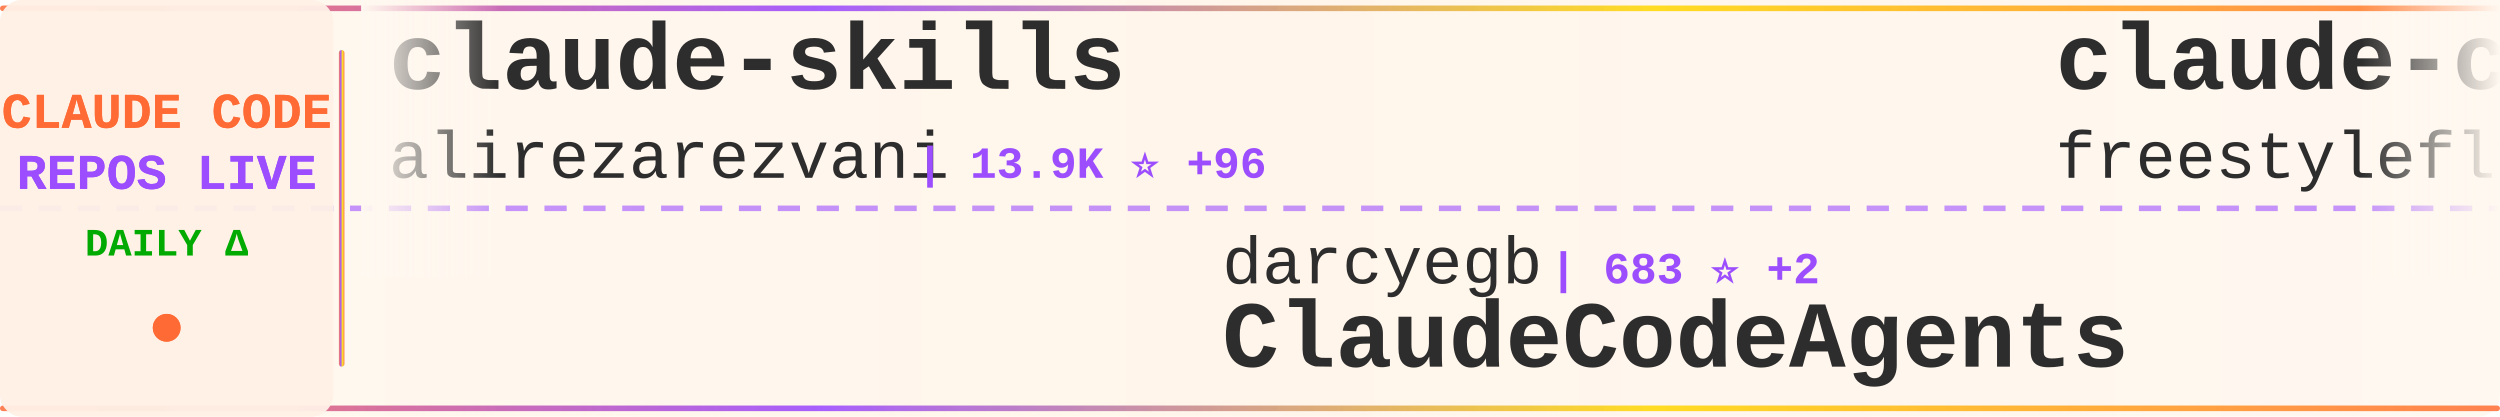
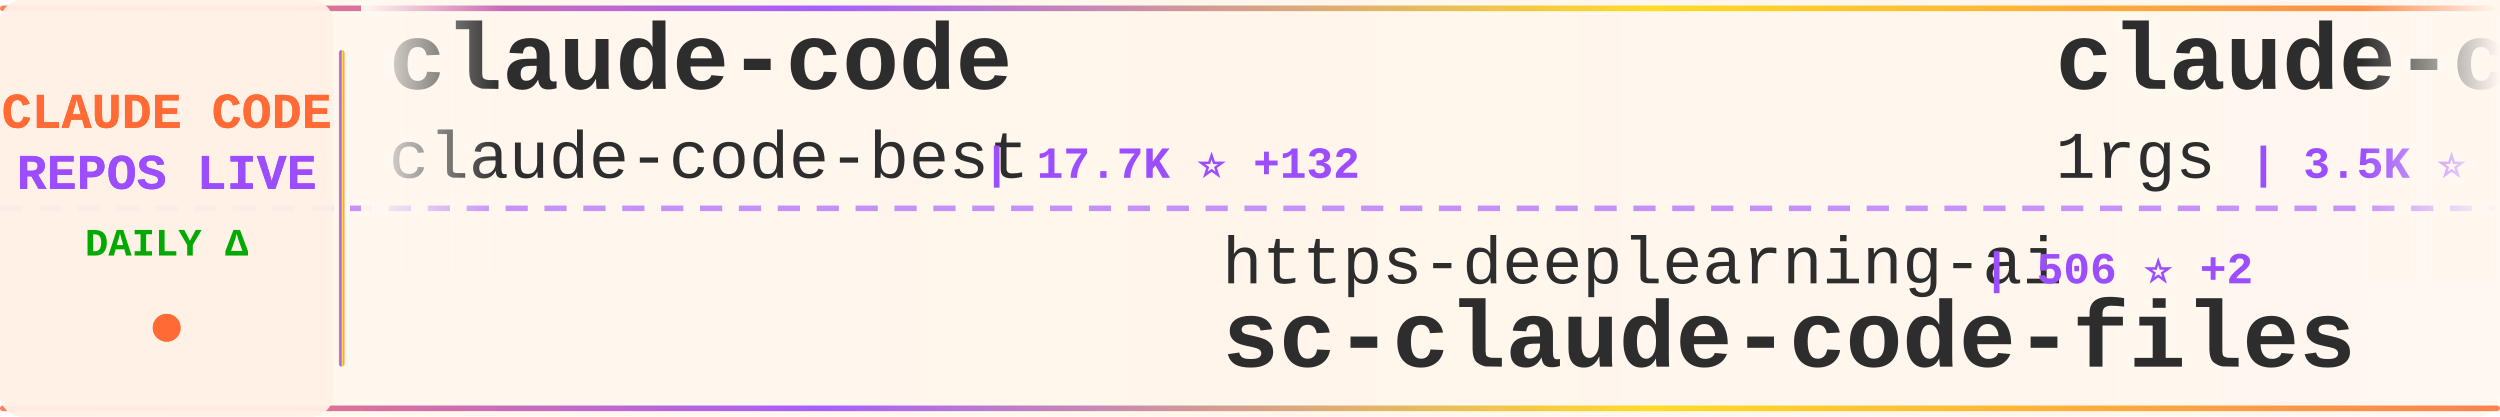
<svg xmlns="http://www.w3.org/2000/svg" width="900" height="150">
  <defs>
    <linearGradient id="tickerBg" x1="0%" y1="0%" x2="100%" y2="0%">
      <stop offset="0%" style="stop-color:#fff8f0;stop-opacity:0.98" />
      <stop offset="50%" style="stop-color:#fff5eb;stop-opacity:1" />
      <stop offset="100%" style="stop-color:#fff8f0;stop-opacity:0.98" />
    </linearGradient>
    <linearGradient id="borderGrad" x1="0%" y1="0%" x2="100%" y2="0%">
      <stop offset="0%" style="stop-color:#FF6B35;stop-opacity:0.85">
        <animate attributeName="stop-opacity" values="0.85;1;0.85" dur="2s" repeatCount="indefinite" />
      </stop>
      <stop offset="33%" style="stop-color:#9C4EFF;stop-opacity:0.9">
        <animate attributeName="stop-opacity" values="0.9;1;0.9" dur="2.2s" repeatCount="indefinite" />
      </stop>
      <stop offset="66%" style="stop-color:#FFD700;stop-opacity:0.85">
        <animate attributeName="stop-opacity" values="0.85;1;0.85" dur="1.8s" repeatCount="indefinite" />
      </stop>
      <stop offset="100%" style="stop-color:#FF6B35;stop-opacity:0.85">
        <animate attributeName="stop-opacity" values="0.85;1;0.85" dur="2s" repeatCount="indefinite" />
      </stop>
    </linearGradient>
    <filter id="textGlow">
      <feGaussianBlur stdDeviation="0.15" result="coloredBlur" />
      <feMerge>
        <feMergeNode in="coloredBlur" />
        <feMergeNode in="SourceGraphic" />
      </feMerge>
    </filter>
    <filter id="metricGlow">
      <feGaussianBlur stdDeviation="0.2" result="coloredBlur" />
      <feMerge>
        <feMergeNode in="coloredBlur" />
        <feMergeNode in="SourceGraphic" />
      </feMerge>
    </filter>
    <linearGradient id="leftFade" x1="0%" y1="0%" x2="100%" y2="0%">
      <stop offset="0%" style="stop-color:#fff8f0;stop-opacity:1" />
      <stop offset="100%" style="stop-color:#fff8f0;stop-opacity:0" />
    </linearGradient>
    <linearGradient id="rightFade" x1="0%" y1="0%" x2="100%" y2="0%">
      <stop offset="0%" style="stop-color:#fff8f0;stop-opacity:0" />
      <stop offset="100%" style="stop-color:#fff8f0;stop-opacity:1" />
    </linearGradient>
  </defs>
  <rect width="900" height="150" fill="url(#tickerBg)" rx="8" />
  <rect x="0" y="2" width="900" height="2" fill="url(#borderGrad)" rx="1" />
  <rect x="0" y="146" width="900" height="2" fill="url(#borderGrad)" rx="1" />
  <line x1="0" y1="75" x2="900" y2="75" stroke="#9C4EFF" stroke-width="2" stroke-dasharray="8 6" opacity="0.6" />
  <rect x="0" y="0" width="120" height="150" fill="#fff0e6" opacity="0.95" rx="8" />
  <text x="60" y="46" font-family="'Courier New', monospace" font-size="18" font-weight="bold" fill="#FF6B35" text-anchor="middle" filter="url(#textGlow)">
    CLAUDE CODE
  </text>
  <text x="60" y="68" font-family="'Courier New', monospace" font-size="18" font-weight="bold" fill="#9C4EFF" text-anchor="middle" filter="url(#textGlow)">
    REPOS LIVE
  </text>
  <text x="60" y="92" font-family="'Courier New', monospace" font-size="14" font-weight="bold" fill="#00aa00" text-anchor="middle">
    DAILY Δ
  </text>
  <circle cx="60" cy="118" r="5" fill="#FF6B35" filter="url(#metricGlow)">
    <animate attributeName="r" values="4;6;4" dur="1.5s" repeatCount="indefinite" />
    <animate attributeName="opacity" values="0.6;1;0.6" dur="1.5s" repeatCount="indefinite" />
  </circle>
  <rect x="122" y="18" width="2" height="114" fill="url(#borderGrad)" rx="1" />
  <clipPath id="tickerClip">
    <rect x="130" y="0" width="770" height="150" />
  </clipPath>
  <g clip-path="url(#tickerClip)">
    <g id="tickerItems">
      <animateTransform attributeName="transform" attributeType="XML" type="translate" from="0 0" to="-3000 0" dur="54s" repeatCount="indefinite" />
      <g transform="translate(0, 0)">
-         <text x="140" y="32" font-family="'Courier New', monospace" font-size="34" font-weight="bold" fill="#2d2d2d">claude-skills</text>
-         <text x="140" y="64" font-family="'Courier New', monospace" font-size="24" font-weight="normal" fill="#2d2d2d" opacity="1.0">alirezarezvani</text>
-         <text x="330" y="64" font-family="'Courier New', monospace" font-size="16" font-weight="bold" fill="#9C4EFF"> | 13.9K ⭐ +96</text>
+         <text x="140" y="32" font-family="'Courier New', monospace" font-size="34" font-weight="bold" fill="#2d2d2d">claude-code</text>
+         <text x="140" y="64" font-family="'Courier New', monospace" font-size="24" font-weight="normal" fill="#2d2d2d" opacity="1.0">claude-code-best</text>
+         <text x="354" y="64" font-family="'Courier New', monospace" font-size="16" font-weight="bold" fill="#9C4EFF"> | 17.7K ⭐ +132</text>
      </g>
      <g transform="translate(300, 0)">
-         <text x="140" y="102" font-family="'Courier New', monospace" font-size="24" font-weight="normal" fill="#2d2d2d" opacity="1.0">darcyegb</text>
-         <text x="258" y="102" font-family="'Courier New', monospace" font-size="16" font-weight="bold" fill="#9C4EFF"> | 683 ⭐ +2</text>
-         <text x="140" y="132" font-family="'Courier New', monospace" font-size="34" font-weight="bold" fill="#2d2d2d">ClaudeCodeAgents</text>
+         <text x="140" y="102" font-family="'Courier New', monospace" font-size="24" font-weight="normal" fill="#2d2d2d" opacity="1.0">https-deeplearning-ai</text>
+         <text x="414" y="102" font-family="'Courier New', monospace" font-size="16" font-weight="bold" fill="#9C4EFF"> | 506 ⭐ +2</text>
+         <text x="140" y="132" font-family="'Courier New', monospace" font-size="34" font-weight="bold" fill="#2d2d2d">sc-claude-code-files</text>
      </g>
      <g transform="translate(600, 0)">
-         <text x="140" y="32" font-family="'Courier New', monospace" font-size="34" font-weight="bold" fill="#2d2d2d">claude-code</text>
-         <text x="140" y="64" font-family="'Courier New', monospace" font-size="24" font-weight="normal" fill="#2d2d2d" opacity="1.0">freestylefly</text>
-         <text x="306" y="64" font-family="'Courier New', monospace" font-size="16" font-weight="bold" fill="#9C4EFF"> | 124 ⭐</text>
+         <text x="140" y="32" font-family="'Courier New', monospace" font-size="34" font-weight="bold" fill="#2d2d2d">claude-code-proxy</text>
+         <text x="140" y="64" font-family="'Courier New', monospace" font-size="24" font-weight="normal" fill="#2d2d2d" opacity="1.0">1rgs</text>
+         <text x="210" y="64" font-family="'Courier New', monospace" font-size="16" font-weight="bold" fill="#9C4EFF"> | 3.5K ⭐ +5</text>
      </g>
      <g transform="translate(900, 0)">
-         <text x="140" y="102" font-family="'Courier New', monospace" font-size="24" font-weight="normal" fill="#2d2d2d" opacity="1.0">jarmuine</text>
-         <text x="258" y="102" font-family="'Courier New', monospace" font-size="16" font-weight="bold" fill="#9C4EFF"> | 2.1K ⭐ +2</text>
-         <text x="140" y="132" font-family="'Courier New', monospace" font-size="34" font-weight="bold" fill="#2d2d2d">claude-code</text>
+         <text x="140" y="102" font-family="'Courier New', monospace" font-size="24" font-weight="normal" fill="#2d2d2d" opacity="1.0">diet103</text>
+         <text x="246" y="102" font-family="'Courier New', monospace" font-size="16" font-weight="bold" fill="#9C4EFF"> | 9.6K ⭐ +4</text>
+         <text x="140" y="132" font-family="'Courier New', monospace" font-size="34" font-weight="bold" fill="#2d2d2d">claude-code-infrastructu...</text>
      </g>
      <g transform="translate(1200, 0)">
-         <text x="140" y="32" font-family="'Courier New', monospace" font-size="34" font-weight="bold" fill="#2d2d2d">my-claude-code-setup</text>
-         <text x="140" y="64" font-family="'Courier New', monospace" font-size="24" font-weight="normal" fill="#2d2d2d" opacity="1.0">centminmod</text>
-         <text x="282" y="64" font-family="'Courier New', monospace" font-size="16" font-weight="bold" fill="#9C4EFF"> | 2.3K ⭐ +2</text>
+         <text x="140" y="32" font-family="'Courier New', monospace" font-size="34" font-weight="bold" fill="#2d2d2d">claude-code-action</text>
+         <text x="140" y="64" font-family="'Courier New', monospace" font-size="24" font-weight="normal" fill="#2d2d2d" opacity="1.0">anthropics</text>
+         <text x="282" y="64" font-family="'Courier New', monospace" font-size="16" font-weight="bold" fill="#9C4EFF"> | 7.4K ⭐ +23</text>
      </g>
      <g transform="translate(1500, 0)">
-         <text x="140" y="102" font-family="'Courier New', monospace" font-size="24" font-weight="normal" fill="#2d2d2d" opacity="1.0">lintsinghua</text>
-         <text x="294" y="102" font-family="'Courier New', monospace" font-size="16" font-weight="bold" fill="#9C4EFF"> | 3.1K ⭐ +15</text>
-         <text x="140" y="132" font-family="'Courier New', monospace" font-size="34" font-weight="bold" fill="#2d2d2d">claude-code-book</text>
+         <text x="140" y="102" font-family="'Courier New', monospace" font-size="24" font-weight="normal" fill="#2d2d2d" opacity="1.0">snarktank</text>
+         <text x="270" y="102" font-family="'Courier New', monospace" font-size="16" font-weight="bold" fill="#9C4EFF"> | 18.6K ⭐ +109</text>
+         <text x="140" y="132" font-family="'Courier New', monospace" font-size="34" font-weight="bold" fill="#2d2d2d">ralph</text>
      </g>
      <g transform="translate(1800, 0)">
-         <text x="140" y="32" font-family="'Courier New', monospace" font-size="34" font-weight="bold" fill="#2d2d2d">claude-code-prompts</text>
-         <text x="140" y="64" font-family="'Courier New', monospace" font-size="24" font-weight="normal" fill="#2d2d2d" opacity="1.0">repowise-dev</text>
-         <text x="306" y="64" font-family="'Courier New', monospace" font-size="16" font-weight="bold" fill="#9C4EFF"> | 994 ⭐ +3</text>
+         <text x="140" y="32" font-family="'Courier New', monospace" font-size="34" font-weight="bold" fill="#2d2d2d">claude-code-source-build</text>
+         <text x="140" y="64" font-family="'Courier New', monospace" font-size="24" font-weight="normal" fill="#2d2d2d" opacity="1.0">andrew-kramer-inno</text>
+         <text x="378" y="64" font-family="'Courier New', monospace" font-size="16" font-weight="bold" fill="#9C4EFF"> | 586 ⭐ +2</text>
      </g>
      <g transform="translate(2100, 0)">
-         <text x="140" y="102" font-family="'Courier New', monospace" font-size="24" font-weight="normal" fill="#2d2d2d" opacity="1.0">eyaltoledano</text>
-         <text x="306" y="102" font-family="'Courier New', monospace" font-size="16" font-weight="bold" fill="#9C4EFF"> | 27.0K ⭐ +4</text>
-         <text x="140" y="132" font-family="'Courier New', monospace" font-size="34" font-weight="bold" fill="#2d2d2d">claude-task-master</text>
+         <text x="140" y="102" font-family="'Courier New', monospace" font-size="24" font-weight="normal" fill="#2d2d2d" opacity="1.0">shanraisshan</text>
+         <text x="306" y="102" font-family="'Courier New', monospace" font-size="16" font-weight="bold" fill="#9C4EFF"> | 51.4K ⭐ +232</text>
+         <text x="140" y="132" font-family="'Courier New', monospace" font-size="34" font-weight="bold" fill="#2d2d2d">claude-code-best-practic...</text>
      </g>
      <g transform="translate(2400, 0)">
-         <text x="140" y="32" font-family="'Courier New', monospace" font-size="34" font-weight="bold" fill="#2d2d2d">happy</text>
-         <text x="140" y="64" font-family="'Courier New', monospace" font-size="24" font-weight="normal" fill="#2d2d2d" opacity="1.0">slopus</text>
-         <text x="234" y="64" font-family="'Courier New', monospace" font-size="16" font-weight="bold" fill="#9C4EFF"> | 20.2K ⭐ +31</text>
+         <text x="140" y="32" font-family="'Courier New', monospace" font-size="34" font-weight="bold" fill="#2d2d2d">Claude-code</text>
+         <text x="140" y="64" font-family="'Courier New', monospace" font-size="24" font-weight="normal" fill="#2d2d2d" opacity="1.0">fazxes</text>
+         <text x="234" y="64" font-family="'Courier New', monospace" font-size="16" font-weight="bold" fill="#9C4EFF"> | 213 ⭐ +1</text>
      </g>
      <g transform="translate(2700, 0)">
-         <text x="140" y="102" font-family="'Courier New', monospace" font-size="24" font-weight="normal" fill="#2d2d2d" opacity="1.0">feiskyer</text>
-         <text x="258" y="102" font-family="'Courier New', monospace" font-size="16" font-weight="bold" fill="#9C4EFF"> | 1.5K ⭐ +4</text>
-         <text x="140" y="132" font-family="'Courier New', monospace" font-size="34" font-weight="bold" fill="#2d2d2d">claude-code-settings</text>
+         <text x="140" y="102" font-family="'Courier New', monospace" font-size="24" font-weight="normal" fill="#2d2d2d" opacity="1.0">shareAI-lab</text>
+         <text x="294" y="102" font-family="'Courier New', monospace" font-size="16" font-weight="bold" fill="#9C4EFF"> | 58.5K ⭐ +302</text>
+         <text x="140" y="132" font-family="'Courier New', monospace" font-size="34" font-weight="bold" fill="#2d2d2d">learn-claude-code</text>
      </g>
      <g transform="translate(3000, 0)">
-         <text x="140" y="32" font-family="'Courier New', monospace" font-size="34" font-weight="bold" fill="#2d2d2d">claude-skills</text>
-         <text x="140" y="64" font-family="'Courier New', monospace" font-size="24" font-weight="normal" fill="#2d2d2d" opacity="1.0">alirezarezvani</text>
-         <text x="330" y="64" font-family="'Courier New', monospace" font-size="16" font-weight="bold" fill="#9C4EFF"> | 13.9K ⭐ +96</text>
+         <text x="140" y="32" font-family="'Courier New', monospace" font-size="34" font-weight="bold" fill="#2d2d2d">claude-code</text>
+         <text x="140" y="64" font-family="'Courier New', monospace" font-size="24" font-weight="normal" fill="#2d2d2d" opacity="1.0">claude-code-best</text>
+         <text x="354" y="64" font-family="'Courier New', monospace" font-size="16" font-weight="bold" fill="#9C4EFF"> | 17.7K ⭐ +132</text>
      </g>
      <g transform="translate(3300, 0)">
-         <text x="140" y="102" font-family="'Courier New', monospace" font-size="24" font-weight="normal" fill="#2d2d2d" opacity="1.0">darcyegb</text>
-         <text x="258" y="102" font-family="'Courier New', monospace" font-size="16" font-weight="bold" fill="#9C4EFF"> | 683 ⭐ +2</text>
-         <text x="140" y="132" font-family="'Courier New', monospace" font-size="34" font-weight="bold" fill="#2d2d2d">ClaudeCodeAgents</text>
+         <text x="140" y="102" font-family="'Courier New', monospace" font-size="24" font-weight="normal" fill="#2d2d2d" opacity="1.0">https-deeplearning-ai</text>
+         <text x="414" y="102" font-family="'Courier New', monospace" font-size="16" font-weight="bold" fill="#9C4EFF"> | 506 ⭐ +2</text>
+         <text x="140" y="132" font-family="'Courier New', monospace" font-size="34" font-weight="bold" fill="#2d2d2d">sc-claude-code-files</text>
      </g>
      <g transform="translate(3600, 0)">
-         <text x="140" y="32" font-family="'Courier New', monospace" font-size="34" font-weight="bold" fill="#2d2d2d">claude-code</text>
-         <text x="140" y="64" font-family="'Courier New', monospace" font-size="24" font-weight="normal" fill="#2d2d2d" opacity="1.0">freestylefly</text>
-         <text x="306" y="64" font-family="'Courier New', monospace" font-size="16" font-weight="bold" fill="#9C4EFF"> | 124 ⭐</text>
+         <text x="140" y="32" font-family="'Courier New', monospace" font-size="34" font-weight="bold" fill="#2d2d2d">claude-code-proxy</text>
+         <text x="140" y="64" font-family="'Courier New', monospace" font-size="24" font-weight="normal" fill="#2d2d2d" opacity="1.0">1rgs</text>
+         <text x="210" y="64" font-family="'Courier New', monospace" font-size="16" font-weight="bold" fill="#9C4EFF"> | 3.5K ⭐ +5</text>
      </g>
      <g transform="translate(3900, 0)">
-         <text x="140" y="102" font-family="'Courier New', monospace" font-size="24" font-weight="normal" fill="#2d2d2d" opacity="1.0">jarmuine</text>
-         <text x="258" y="102" font-family="'Courier New', monospace" font-size="16" font-weight="bold" fill="#9C4EFF"> | 2.1K ⭐ +2</text>
-         <text x="140" y="132" font-family="'Courier New', monospace" font-size="34" font-weight="bold" fill="#2d2d2d">claude-code</text>
+         <text x="140" y="102" font-family="'Courier New', monospace" font-size="24" font-weight="normal" fill="#2d2d2d" opacity="1.0">diet103</text>
+         <text x="246" y="102" font-family="'Courier New', monospace" font-size="16" font-weight="bold" fill="#9C4EFF"> | 9.6K ⭐ +4</text>
+         <text x="140" y="132" font-family="'Courier New', monospace" font-size="34" font-weight="bold" fill="#2d2d2d">claude-code-infrastructu...</text>
      </g>
    </g>
  </g>
  <rect x="130" y="0" width="50" height="100" fill="url(#leftFade)" />
  <rect x="850" y="0" width="50" height="100" fill="url(#rightFade)" />
</svg>
